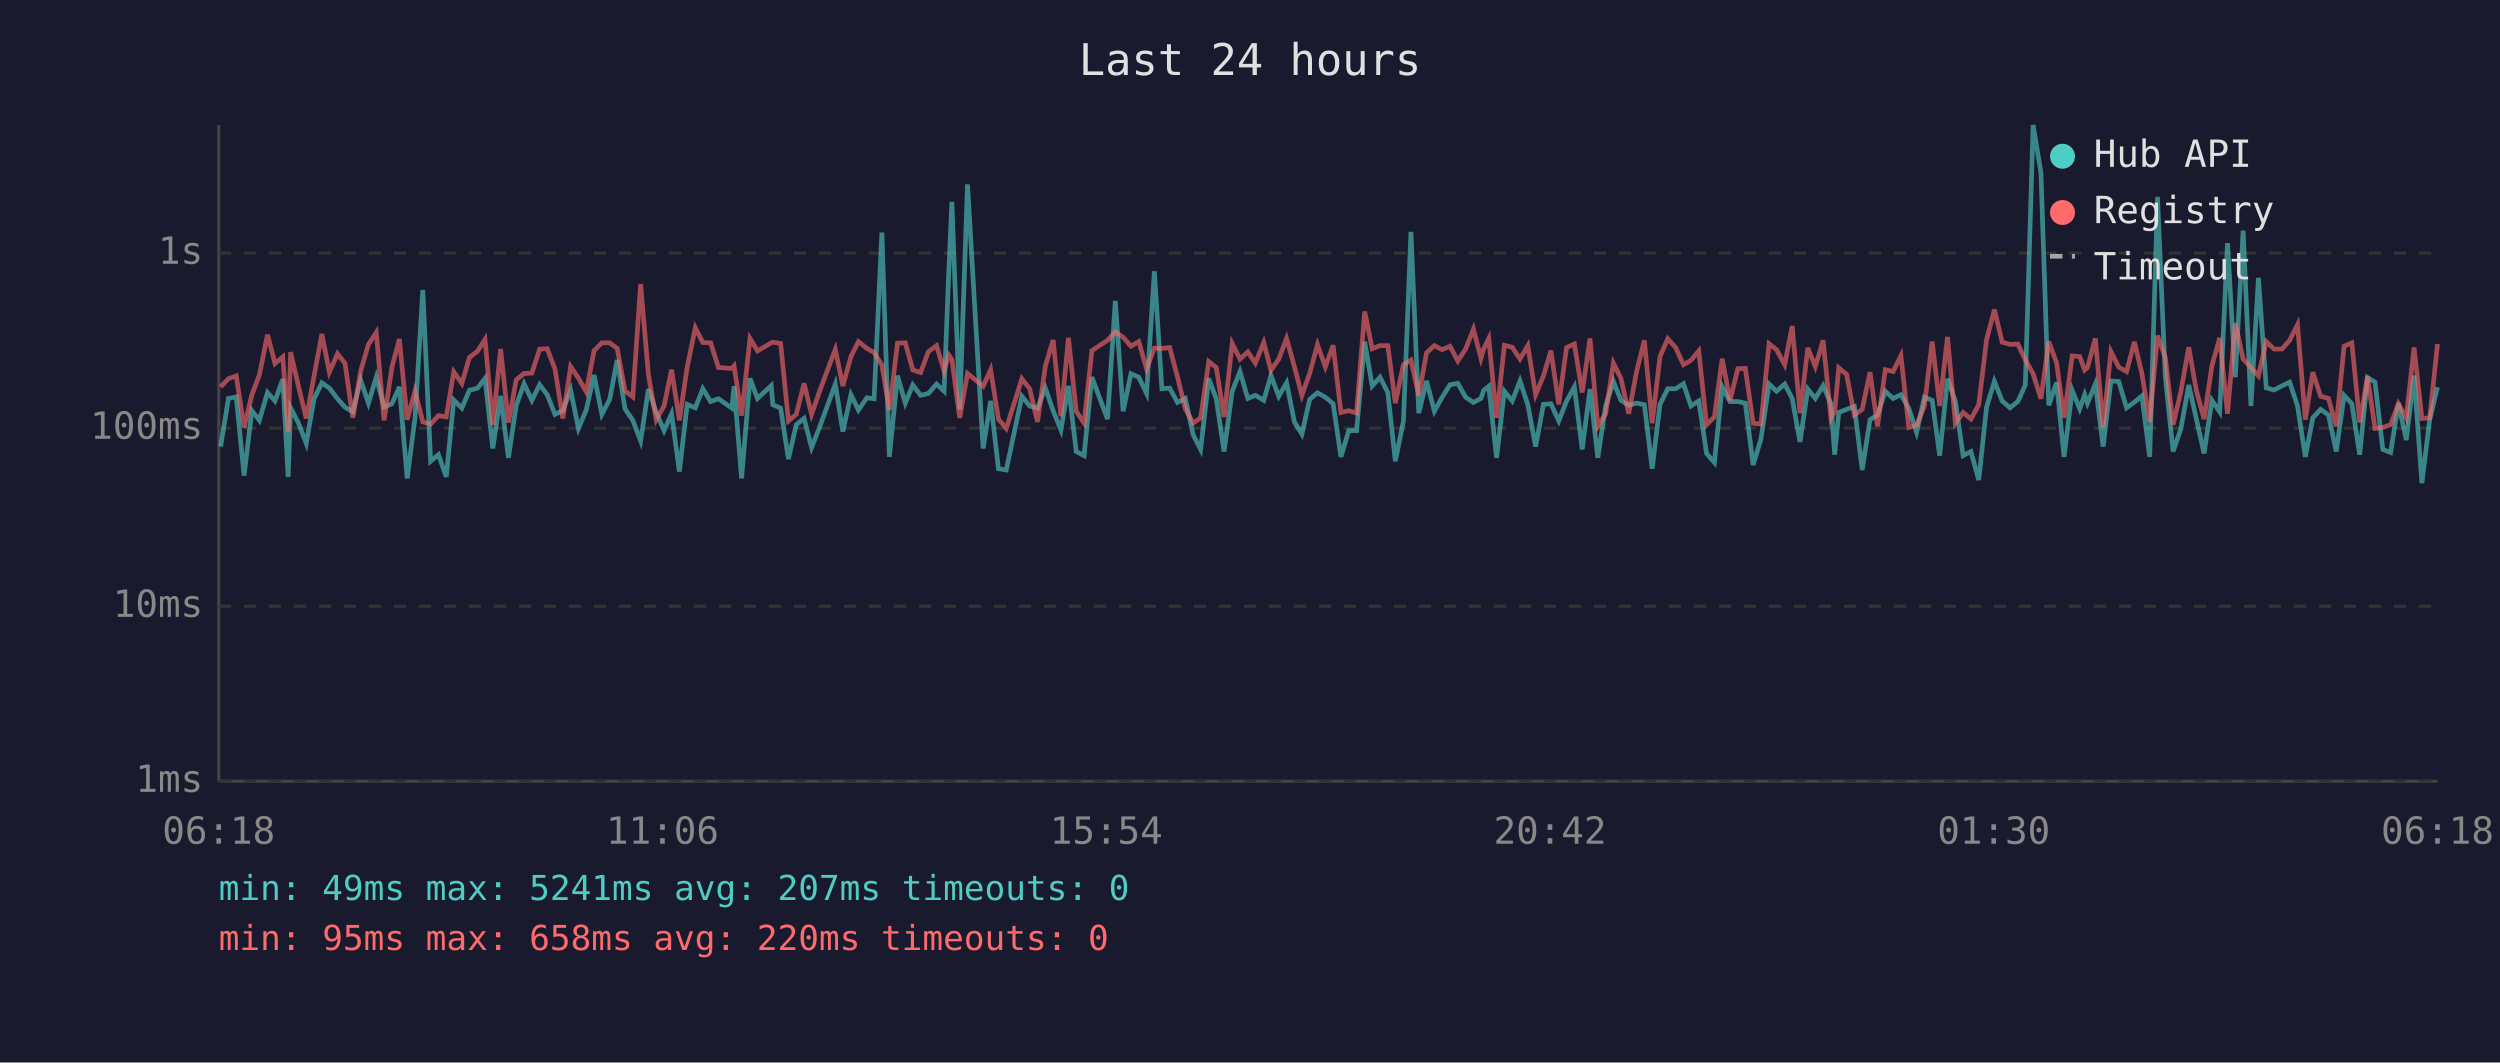
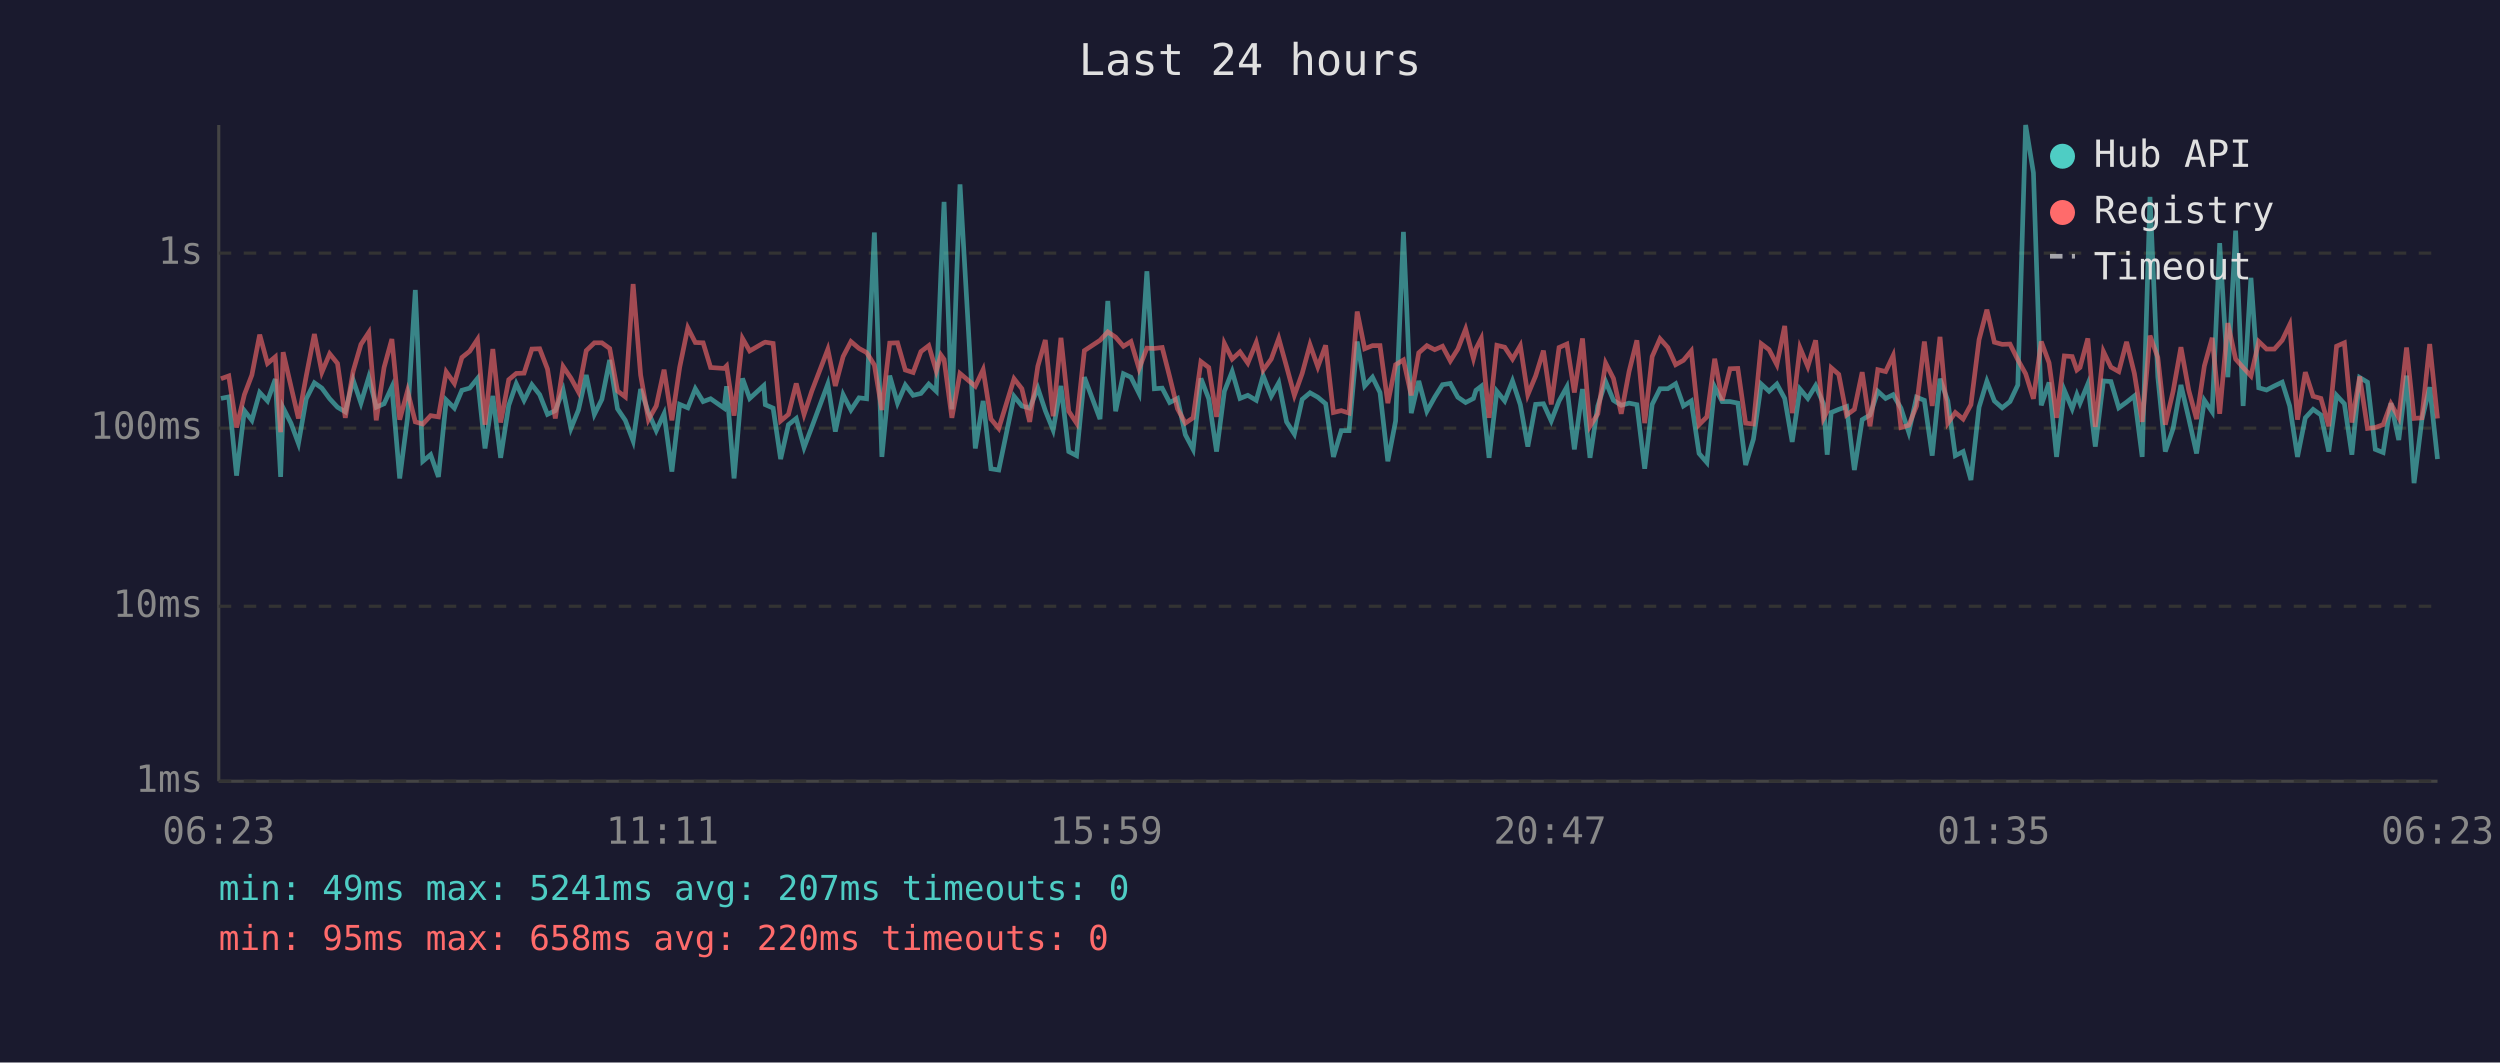
<svg xmlns="http://www.w3.org/2000/svg" viewBox="0 0 800 340" font-family="monospace" font-size="12">
  <rect width="800" height="340" fill="#1a1a2e" />
  <text x="400" y="24" fill="#e0e0e0" font-size="14" text-anchor="middle">Last 24 hours</text>
  <line x1="70" y1="40" x2="70" y2="250" stroke="#444" stroke-width="1" />
  <line x1="70" y1="250" x2="780" y2="250" stroke="#444" stroke-width="1" />
  <line x1="70" y1="250" x2="780" y2="250" stroke="#333" stroke-width="1" stroke-dasharray="4" />
  <text x="65" y="250" fill="#888" text-anchor="end" dominant-baseline="middle">1ms</text>
  <line x1="70" y1="194" x2="780" y2="194" stroke="#333" stroke-width="1" stroke-dasharray="4" />
  <text x="65" y="194" fill="#888" text-anchor="end" dominant-baseline="middle">10ms</text>
  <line x1="70" y1="137" x2="780" y2="137" stroke="#333" stroke-width="1" stroke-dasharray="4" />
  <text x="65" y="137" fill="#888" text-anchor="end" dominant-baseline="middle">100ms</text>
  <line x1="70" y1="81" x2="780" y2="81" stroke="#333" stroke-width="1" stroke-dasharray="4" />
  <text x="65" y="81" fill="#888" text-anchor="end" dominant-baseline="middle">1s</text>
-   <text x="70" y="270" fill="#888" text-anchor="middle">06:18</text>
-   <text x="212" y="270" fill="#888" text-anchor="middle">11:06</text>
-   <text x="354" y="270" fill="#888" text-anchor="middle">15:54</text>
-   <text x="496" y="270" fill="#888" text-anchor="middle">20:42</text>
-   <text x="638" y="270" fill="#888" text-anchor="middle">01:30</text>
-   <text x="780" y="270" fill="#888" text-anchor="middle">06:18</text>
-   <polyline points="70.6,142.9 73.1,127.5 75.6,127.0 78.1,152.2 80.6,131.4 83.0,134.5 85.6,125.6 88.0,128.3 90.5,121.3 92.2,152.6 93.0,130.5 95.5,135.4 98.0,141.9 100.5,127.6 103.0,122.5 105.4,124.2 108.0,127.6 110.4,130.3 112.9,131.8 115.4,121.6 117.9,129.0 120.4,120.7 122.9,130.3 125.4,129.2 127.8,123.8 130.3,153.1 132.8,133.7 135.3,92.8 137.8,147.6 140.3,145.5 142.8,152.6 145.2,128.0 147.8,130.6 150.2,124.9 152.8,124.2 155.2,121.1 157.7,143.5 160.2,126.7 162.7,146.5 165.2,129.7 167.7,122.8 170.2,128.1 172.7,123.1 175.1,126.3 177.6,132.6 180.1,131.4 182.6,124.8 185.1,137.1 187.6,131.2 190.1,120.0 192.6,132.6 195.1,127.8 197.5,115.2 200.0,130.8 202.5,134.5 205.0,141.1 207.5,124.5 210.0,132.0 212.5,137.8 214.9,132.4 217.4,150.9 219.9,129.4 222.5,130.5 224.9,124.4 227.4,128.5 229.9,127.6 234.2,130.6 234.9,123.6 237.3,153.1 240.0,121.1 242.4,127.5 246.8,123.4 247.3,129.5 249.8,130.6 252.3,146.9 254.8,135.9 257.3,133.9 259.7,143.2 262.3,136.6 267.3,122.9 269.7,138.1 272.3,126.3 274.7,131.2 277.4,127.3 279.7,127.6 282.2,74.4 284.6,146.2 287.2,120.2 289.7,129.0 292.1,123.2 294.6,126.5 297.1,125.9 299.7,122.9 302.1,125.2 303.6,87.1 304.6,64.6 307.1,131.0 309.6,59.0 314.6,143.5 317.0,128.3 319.5,150.0 322.0,150.4 327.0,126.8 329.5,129.9 332.0,130.6 334.5,124.2 337.0,131.4 339.5,137.6 341.9,123.5 344.4,144.5 346.9,145.8 349.4,120.7 354.4,134.1 356.9,96.3 359.4,131.6 361.9,119.6 364.4,120.7 366.9,125.9 369.4,86.8 371.8,124.4 374.3,124.2 376.8,128.8 379.3,127.5 381.8,139.1 384.2,143.8 386.8,121.1 389.2,127.6 391.7,144.5 394.3,125.2 396.8,118.9 399.3,127.5 401.7,126.5 404.4,128.1 406.7,120.2 409.2,126.8 411.7,122.5 414.2,135.0 416.6,138.9 419.1,127.8 421.6,125.7 424.1,127.1 426.6,129.2 429.1,146.2 431.6,137.8 434.1,137.8 436.7,109.3 439.1,123.5 441.6,120.7 444.1,125.6 446.5,147.6 449.1,134.7 451.5,74.2 454.0,132.2 456.5,121.9 459.0,131.6 461.5,127.1 464.0,123.1 466.5,122.7 469.0,127.1 471.5,128.8 473.9,127.5 474.8,124.9 476.4,123.6 478.9,146.5 481.4,125.2 483.9,128.3 486.4,121.9 488.9,129.5 491.4,142.9 493.9,129.4 496.3,129.2 498.8,134.7 501.3,128.3 503.8,123.8 506.3,143.8 508.8,124.5 511.3,146.5 513.8,129.9 516.3,122.1 518.7,128.1 521.2,129.7 523.7,129.0 526.2,129.5 528.7,150.0 531.2,129.4 533.7,124.4 536.2,124.4 538.7,122.8 541.1,129.9 543.6,128.3 546.1,145.1 548.6,148.0 551.1,123.8 553.6,128.5 556.1,128.5 558.5,129.0 561.0,148.8 563.5,140.5 566.1,122.9 568.5,125.2 571.1,122.9 573.5,127.5 576.0,141.4 578.5,124.5 580.9,127.5 583.4,123.4 585.9,129.2 587.1,145.5 588.4,132.0 590.9,131.0 593.4,130.1 595.9,150.4 598.4,134.3 600.8,132.8 603.3,125.2 605.8,127.5 608.3,126.3 610.8,130.6 613.3,138.3 615.8,127.1 618.3,128.1 620.7,145.8 623.2,121.2 625.7,128.3 628.2,145.8 630.7,144.5 633.2,153.6 635.7,130.3 638.2,122.0 640.7,128.3 643.2,130.5 645.7,128.5 648.1,123.2 650.6,40.0 653.1,55.3 655.6,129.7 658.1,122.4 660.5,146.2 663.1,124.9 665.5,130.8 667.1,126.3 668.0,129.0 670.5,122.9 673.0,142.9 675.5,121.9 678.0,122.1 680.5,130.5 683.0,128.7 685.4,126.7 687.9,146.2 690.4,63.0 692.9,120.6 695.4,144.5 697.9,137.1 700.4,123.2 702.8,133.9 705.3,145.1 707.8,128.1 710.3,131.8 712.8,77.8 715.3,120.7 717.8,73.8 720.3,129.9 722.7,88.9 725.2,124.1 727.7,124.8 730.2,123.5 732.7,122.3 735.2,129.9 737.7,146.2 740.1,133.7 742.6,131.0 745.1,132.8 747.6,144.5 750.1,126.5 752.6,129.2 755.1,145.5 757.6,120.8 760.0,122.3 762.5,143.8 765.0,144.8 767.5,129.0 770.0,140.8 772.5,120.2 775.0,154.6 777.5,134.3 780.0,123.9" fill="none" stroke="#4ecdc4" stroke-width="1.5" opacity="0.6" />
-   <polyline points="70.6,123.8 73.1,121.2 75.6,120.3 78.1,136.8 80.6,126.3 83.0,120.0 85.6,107.1 88.0,116.3 90.5,114.2 92.2,138.3 93.0,112.7 95.5,123.6 98.0,133.9 100.5,120.3 103.0,106.9 105.4,119.1 108.0,113.2 110.4,116.3 112.9,133.7 115.4,118.8 117.9,110.2 120.4,106.4 122.9,134.5 125.4,117.6 127.8,108.5 130.3,134.3 132.8,125.1 135.3,135.0 137.8,135.7 140.3,133.0 142.8,133.4 145.2,119.0 147.8,122.7 150.2,114.4 152.8,112.4 155.2,108.6 157.7,135.9 160.2,111.7 162.7,135.2 165.2,121.5 167.7,119.5 170.2,119.4 172.7,111.7 175.1,111.6 177.6,118.1 180.1,133.9 182.6,117.3 185.1,121.0 187.6,125.4 190.1,112.2 192.6,109.7 195.1,109.7 197.5,111.5 200.0,125.1 202.5,127.0 205.0,90.9 207.5,120.0 210.0,134.3 212.5,129.9 214.9,118.3 217.4,134.5 219.9,117.5 222.5,104.9 224.9,109.6 227.4,109.7 229.9,117.6 234.2,117.9 234.9,117.1 237.3,133.0 240.0,108.3 242.4,112.3 246.8,109.7 247.3,109.5 249.8,109.9 252.3,134.7 254.8,132.6 257.3,122.7 259.7,132.6 262.3,125.1 267.3,111.8 269.7,123.5 272.3,114.1 274.7,109.3 277.4,111.5 279.7,112.8 282.2,116.8 284.6,131.2 287.2,109.8 289.7,109.7 292.1,118.4 294.6,119.2 297.1,112.5 299.7,110.6 302.1,118.7 303.6,113.6 304.6,115.0 307.1,133.7 309.6,119.5 314.6,123.6 317.0,118.3 319.5,134.1 322.0,137.1 327.0,121.2 329.5,124.4 332.0,135.0 334.5,117.2 337.0,108.8 339.5,133.2 341.9,108.1 344.4,131.6 346.9,135.4 349.4,112.2 354.4,108.9 356.9,106.2 359.4,107.9 361.9,110.8 364.4,109.3 366.9,118.0 369.4,111.4 371.8,111.5 374.3,111.2 376.8,120.6 379.3,130.8 381.8,135.4 384.2,133.7 386.8,115.7 389.2,117.6 391.7,133.4 394.3,109.9 396.8,114.9 399.3,112.6 401.7,116.2 404.4,109.6 406.7,118.5 409.2,114.9 411.7,108.3 414.2,117.3 416.6,126.5 419.1,119.5 421.6,110.3 424.1,117.4 426.6,110.5 429.1,132.0 431.6,131.4 434.1,132.2 436.7,99.7 439.1,111.6 441.6,110.6 444.1,110.6 446.5,129.0 449.1,116.7 451.5,115.2 454.0,126.5 456.5,112.9 459.0,110.6 461.5,111.9 464.0,110.8 466.5,115.5 469.0,111.7 471.5,105.3 473.9,114.7 474.8,111.6 476.4,108.3 478.9,133.7 481.4,110.5 483.9,111.1 486.4,114.9 488.9,110.6 491.4,126.3 493.9,120.3 496.3,112.2 498.8,129.4 501.3,111.2 503.8,110.1 506.3,125.6 508.8,108.3 511.3,136.4 513.8,132.4 516.3,116.2 518.7,121.1 521.2,132.4 523.7,118.9 526.2,108.9 528.7,135.4 531.2,114.1 533.7,108.4 536.2,111.2 538.7,116.7 541.1,115.3 543.6,112.3 546.1,135.9 548.6,133.4 551.1,114.8 553.6,128.1 556.1,118.0 558.5,117.9 561.0,135.4 563.5,135.7 566.1,110.0 568.5,111.9 571.1,116.7 573.5,104.3 576.0,132.2 578.5,111.3 580.9,117.3 583.4,108.9 585.9,133.9 587.1,131.6 588.4,117.7 590.9,119.8 593.4,132.8 595.9,131.0 598.4,119.1 600.8,136.4 603.3,118.3 605.8,118.9 608.3,113.8 610.8,136.8 613.3,136.1 615.8,129.9 618.3,109.3 620.7,129.9 623.2,107.8 625.7,135.4 628.2,132.0 630.7,134.1 633.2,129.5 635.7,108.7 638.2,99.1 640.7,109.5 643.2,110.2 645.7,110.1 648.1,115.1 650.6,119.6 653.1,127.6 655.6,109.3 658.1,116.1 660.5,133.7 663.1,113.9 665.5,114.1 667.1,118.4 668.0,117.6 670.5,108.3 673.0,136.6 675.5,112.5 678.0,117.5 680.5,118.9 683.0,109.4 685.4,119.5 687.9,135.0 690.4,107.4 692.9,114.4 695.4,135.9 697.9,125.2 700.4,111.1 702.8,124.9 705.3,134.1 707.8,117.1 710.3,108.1 712.8,132.4 715.3,103.4 717.8,114.9 720.3,117.6 722.7,120.3 725.2,109.3 727.7,111.7 730.2,111.7 732.7,108.9 735.2,103.9 737.7,134.3 740.1,119.1 742.6,126.8 745.1,127.5 747.6,136.4 750.1,110.8 752.6,109.7 755.1,135.2 757.6,120.5 760.0,137.1 762.5,136.8 765.0,135.9 767.5,129.2 770.0,133.7 772.5,111.2 775.0,133.9 777.5,133.7 780.0,110.1" fill="none" stroke="#ff6b6b" stroke-width="1.5" opacity="0.6" />
+   <text x="70" y="270" fill="#888" text-anchor="middle">06:23</text>
+   <text x="212" y="270" fill="#888" text-anchor="middle">11:11</text>
+   <text x="354" y="270" fill="#888" text-anchor="middle">15:59</text>
+   <text x="496" y="270" fill="#888" text-anchor="middle">20:47</text>
+   <text x="638" y="270" fill="#888" text-anchor="middle">01:35</text>
+   <text x="780" y="270" fill="#888" text-anchor="middle">06:23</text>
+   <polyline points="70.7,127.5 73.2,127.0 75.7,152.2 78.2,131.4 80.6,134.5 83.1,125.6 85.6,128.3 88.1,121.3 89.8,152.6 90.6,130.5 93.1,135.4 95.5,141.9 98.0,127.6 100.6,122.5 103.0,124.2 105.5,127.6 108.0,130.3 110.5,131.8 113.0,121.6 115.5,129.0 118.0,120.7 120.4,130.3 122.9,129.2 125.4,123.8 127.9,153.1 130.4,133.7 132.9,92.8 135.3,147.6 137.8,145.5 140.3,152.6 142.8,128.0 145.4,130.6 147.8,124.9 150.3,124.2 152.8,121.1 155.2,143.5 157.7,126.7 160.2,146.5 162.8,129.7 165.2,122.8 167.7,128.1 170.2,123.1 172.7,126.3 175.2,132.6 177.7,131.4 180.2,124.8 182.7,137.1 185.1,131.2 187.6,120.0 190.2,132.6 192.6,127.8 195.1,115.2 197.6,130.8 200.1,134.5 202.6,141.1 205.0,124.5 207.5,132.0 210.0,137.8 212.5,132.4 215.0,150.9 217.5,129.4 220.1,130.5 222.5,124.4 225.0,128.5 227.4,127.6 231.7,130.6 232.5,123.6 234.9,153.1 237.6,121.1 239.9,127.5 244.4,123.4 244.9,129.5 247.4,130.6 249.8,146.9 252.3,135.9 254.8,133.9 257.3,143.2 259.8,136.6 264.9,122.9 267.3,138.1 269.8,126.3 272.3,131.2 274.9,127.3 277.3,127.6 279.8,74.4 282.2,146.2 284.7,120.2 287.2,129.0 289.7,123.2 292.2,126.5 294.7,125.9 297.2,122.9 299.6,125.2 301.1,87.1 302.1,64.6 304.6,131.0 307.2,59.0 312.1,143.5 314.6,128.3 317.1,150.0 319.6,150.4 324.5,126.8 327.0,129.9 329.5,130.6 332.1,124.2 334.5,131.4 337.0,137.6 339.5,123.5 342.0,144.5 344.5,145.8 347.0,120.7 352.0,134.1 354.5,96.3 357.0,131.6 359.5,119.6 361.9,120.7 364.5,125.9 367.0,86.8 369.4,124.4 371.9,124.2 374.3,128.8 376.8,127.5 379.3,139.1 381.8,143.8 384.3,121.1 386.8,127.6 389.3,144.5 391.8,125.2 394.3,118.9 396.8,127.5 399.3,126.5 402.0,128.1 404.2,120.2 406.8,126.8 409.2,122.5 411.7,135.0 414.2,138.9 416.7,127.8 419.2,125.7 421.7,127.1 424.2,129.2 426.7,146.2 429.2,137.8 431.7,137.8 434.3,109.3 436.7,123.5 439.2,120.7 441.6,125.6 444.1,147.6 446.6,134.7 449.1,74.2 451.6,132.2 454.0,121.9 456.6,131.6 459.1,127.1 461.6,123.1 464.1,122.7 466.5,127.1 469.0,128.8 471.5,127.5 472.3,124.9 474.0,123.6 476.5,146.5 479.0,125.2 481.5,128.3 484.0,121.9 486.5,129.5 488.9,142.9 491.4,129.4 493.9,129.2 496.4,134.7 498.9,128.3 501.4,123.8 503.8,143.8 506.4,124.5 508.8,146.5 511.3,129.9 513.8,122.1 516.3,128.1 518.8,129.7 521.3,129.0 523.8,129.5 526.3,150.0 528.7,129.4 531.2,124.4 533.7,124.4 536.2,122.8 538.7,129.9 541.2,128.3 543.7,145.1 546.2,148.0 548.7,123.8 551.1,128.5 553.6,128.5 556.1,129.0 558.6,148.8 561.1,140.5 563.6,122.9 566.1,125.2 568.6,122.9 571.1,127.5 573.5,141.4 576.0,124.5 578.5,127.5 581.0,123.4 583.5,129.2 584.7,145.5 586.0,132.0 588.4,131.0 590.9,130.1 593.4,150.4 595.9,134.3 598.4,132.8 600.9,125.2 603.4,127.5 605.8,126.3 608.3,130.6 610.8,138.3 613.3,127.1 615.8,128.1 618.3,145.8 620.8,121.2 623.3,128.3 625.7,145.8 628.2,144.5 630.7,153.6 633.3,130.3 635.8,122.0 638.2,128.3 640.7,130.5 643.2,128.5 645.7,123.2 648.2,40.0 650.7,55.3 653.2,129.7 655.7,122.4 658.1,146.2 660.6,124.9 663.1,130.8 664.6,126.3 665.6,129.0 668.1,122.9 670.5,142.9 673.1,121.9 675.5,122.1 678.0,130.5 680.5,128.7 683.0,126.7 685.5,146.2 688.0,63.0 690.5,120.6 692.9,144.5 695.4,137.1 697.9,123.2 700.4,133.9 702.9,145.1 705.4,128.1 707.9,131.8 710.3,77.8 712.9,120.7 715.4,73.8 717.8,129.9 720.3,88.9 722.8,124.1 725.3,124.8 727.8,123.5 730.3,122.3 732.7,129.9 735.2,146.2 737.7,133.7 740.2,131.0 742.7,132.8 745.2,144.5 747.7,126.5 750.2,129.2 752.6,145.5 755.1,120.8 757.6,122.3 760.1,143.8 762.6,144.8 765.1,129.0 767.6,140.8 770.1,120.2 772.5,154.6 775.0,134.3 777.5,123.9 780.0,146.9" fill="none" stroke="#4ecdc4" stroke-width="1.5" opacity="0.6" />
+   <polyline points="70.7,121.2 73.2,120.3 75.7,136.8 78.2,126.3 80.6,120.0 83.1,107.1 85.6,116.3 88.1,114.2 89.8,138.3 90.6,112.7 93.1,123.6 95.5,133.9 98.0,120.3 100.6,106.9 103.0,119.1 105.5,113.2 108.0,116.3 110.5,133.7 113.0,118.8 115.5,110.2 118.0,106.4 120.4,134.5 122.9,117.6 125.4,108.5 127.9,134.3 130.4,125.1 132.9,135.0 135.3,135.7 137.8,133.0 140.3,133.4 142.8,119.0 145.4,122.7 147.8,114.4 150.3,112.4 152.8,108.6 155.2,135.9 157.7,111.7 160.2,135.2 162.8,121.5 165.2,119.5 167.7,119.4 170.2,111.7 172.7,111.6 175.2,118.1 177.7,133.9 180.2,117.3 182.7,121.0 185.1,125.4 187.6,112.2 190.2,109.7 192.6,109.7 195.1,111.5 197.6,125.1 200.1,127.0 202.6,90.9 205.0,120.0 207.5,134.3 210.0,129.9 212.5,118.3 215.0,134.5 217.5,117.5 220.1,104.9 222.5,109.6 225.0,109.7 227.4,117.6 231.7,117.9 232.5,117.1 234.9,133.0 237.6,108.3 239.9,112.3 244.4,109.7 244.9,109.5 247.4,109.9 249.8,134.7 252.3,132.6 254.8,122.7 257.3,132.6 259.8,125.1 264.9,111.8 267.3,123.5 269.8,114.1 272.3,109.3 274.9,111.5 277.3,112.8 279.8,116.8 282.2,131.2 284.7,109.8 287.2,109.7 289.7,118.4 292.2,119.2 294.7,112.5 297.2,110.6 299.6,118.7 301.1,113.6 302.1,115.0 304.6,133.7 307.2,119.5 312.1,123.6 314.6,118.3 317.1,134.1 319.6,137.1 324.5,121.2 327.0,124.4 329.5,135.0 332.1,117.2 334.5,108.8 337.0,133.2 339.5,108.1 342.0,131.6 344.5,135.4 347.0,112.2 352.0,108.9 354.5,106.2 357.0,107.9 359.5,110.8 361.9,109.3 364.5,118.0 367.0,111.4 369.4,111.5 371.9,111.2 374.3,120.6 376.8,130.8 379.3,135.4 381.8,133.7 384.3,115.7 386.8,117.6 389.3,133.4 391.8,109.9 394.3,114.9 396.8,112.6 399.3,116.2 402.0,109.6 404.2,118.5 406.8,114.9 409.2,108.3 411.7,117.3 414.2,126.5 416.7,119.5 419.2,110.3 421.7,117.4 424.2,110.5 426.7,132.0 429.2,131.4 431.7,132.2 434.3,99.7 436.7,111.6 439.2,110.6 441.6,110.6 444.1,129.0 446.6,116.7 449.1,115.2 451.6,126.5 454.0,112.9 456.6,110.6 459.1,111.9 461.6,110.8 464.1,115.5 466.5,111.7 469.0,105.3 471.5,114.7 472.3,111.6 474.0,108.3 476.5,133.7 479.0,110.5 481.5,111.1 484.0,114.9 486.5,110.6 488.9,126.3 491.4,120.3 493.9,112.2 496.4,129.4 498.9,111.2 501.4,110.1 503.8,125.6 506.4,108.3 508.8,136.4 511.3,132.4 513.8,116.2 516.3,121.1 518.8,132.4 521.3,118.9 523.8,108.9 526.3,135.4 528.7,114.1 531.2,108.4 533.7,111.2 536.2,116.7 538.7,115.3 541.2,112.3 543.7,135.9 546.2,133.4 548.7,114.8 551.1,128.1 553.6,118.0 556.1,117.9 558.6,135.4 561.1,135.7 563.6,110.0 566.1,111.9 568.6,116.7 571.1,104.3 573.5,132.2 576.0,111.3 578.5,117.3 581.0,108.9 583.5,133.9 584.7,131.6 586.0,117.7 588.4,119.8 590.9,132.8 593.4,131.0 595.9,119.1 598.4,136.4 600.9,118.3 603.4,118.9 605.8,113.8 608.3,136.8 610.8,136.1 613.3,129.9 615.8,109.3 618.3,129.9 620.8,107.8 623.3,135.4 625.7,132.0 628.2,134.1 630.7,129.5 633.3,108.7 635.8,99.1 638.2,109.5 640.7,110.2 643.2,110.1 645.7,115.1 648.2,119.6 650.7,127.6 653.2,109.3 655.7,116.1 658.1,133.7 660.6,113.9 663.1,114.1 664.6,118.4 665.6,117.6 668.1,108.3 670.5,136.6 673.1,112.5 675.5,117.5 678.0,118.9 680.5,109.4 683.0,119.5 685.5,135.0 688.0,107.4 690.5,114.4 692.9,135.9 695.4,125.2 697.9,111.1 700.4,124.9 702.9,134.1 705.4,117.1 707.9,108.1 710.3,132.4 712.9,103.4 715.4,114.9 717.8,117.6 720.3,120.3 722.8,109.3 725.3,111.7 727.8,111.7 730.3,108.9 732.7,103.9 735.2,134.3 737.7,119.1 740.2,126.8 742.7,127.5 745.2,136.4 747.7,110.8 750.2,109.7 752.6,135.2 755.1,120.5 757.6,137.1 760.1,136.8 762.6,135.9 765.1,129.2 767.6,133.7 770.1,111.2 772.5,133.9 775.0,133.7 777.5,110.1 780.0,133.9" fill="none" stroke="#ff6b6b" stroke-width="1.5" opacity="0.6" />
  <circle cx="660" cy="50" r="4" fill="#4ecdc4" />
  <text x="670" y="50" fill="#e0e0e0" dominant-baseline="middle">Hub API</text>
  <circle cx="660" cy="68" r="4" fill="#ff6b6b" />
  <text x="670" y="68" fill="#e0e0e0" dominant-baseline="middle">Registry</text>
  <line x1="656" y1="82" x2="664" y2="82" stroke="#e0e0e0" stroke-width="1.5" stroke-dasharray="4,3" opacity="0.7" />
  <text x="670" y="86" fill="#e0e0e0" dominant-baseline="middle">Timeout</text>
  <text x="70" y="288" fill="#4ecdc4" font-size="11">min: 49ms  max: 5241ms  avg: 207ms  timeouts: 0</text>
  <text x="70" y="304" fill="#ff6b6b" font-size="11">min: 95ms  max: 658ms  avg: 220ms  timeouts: 0</text>
</svg>
